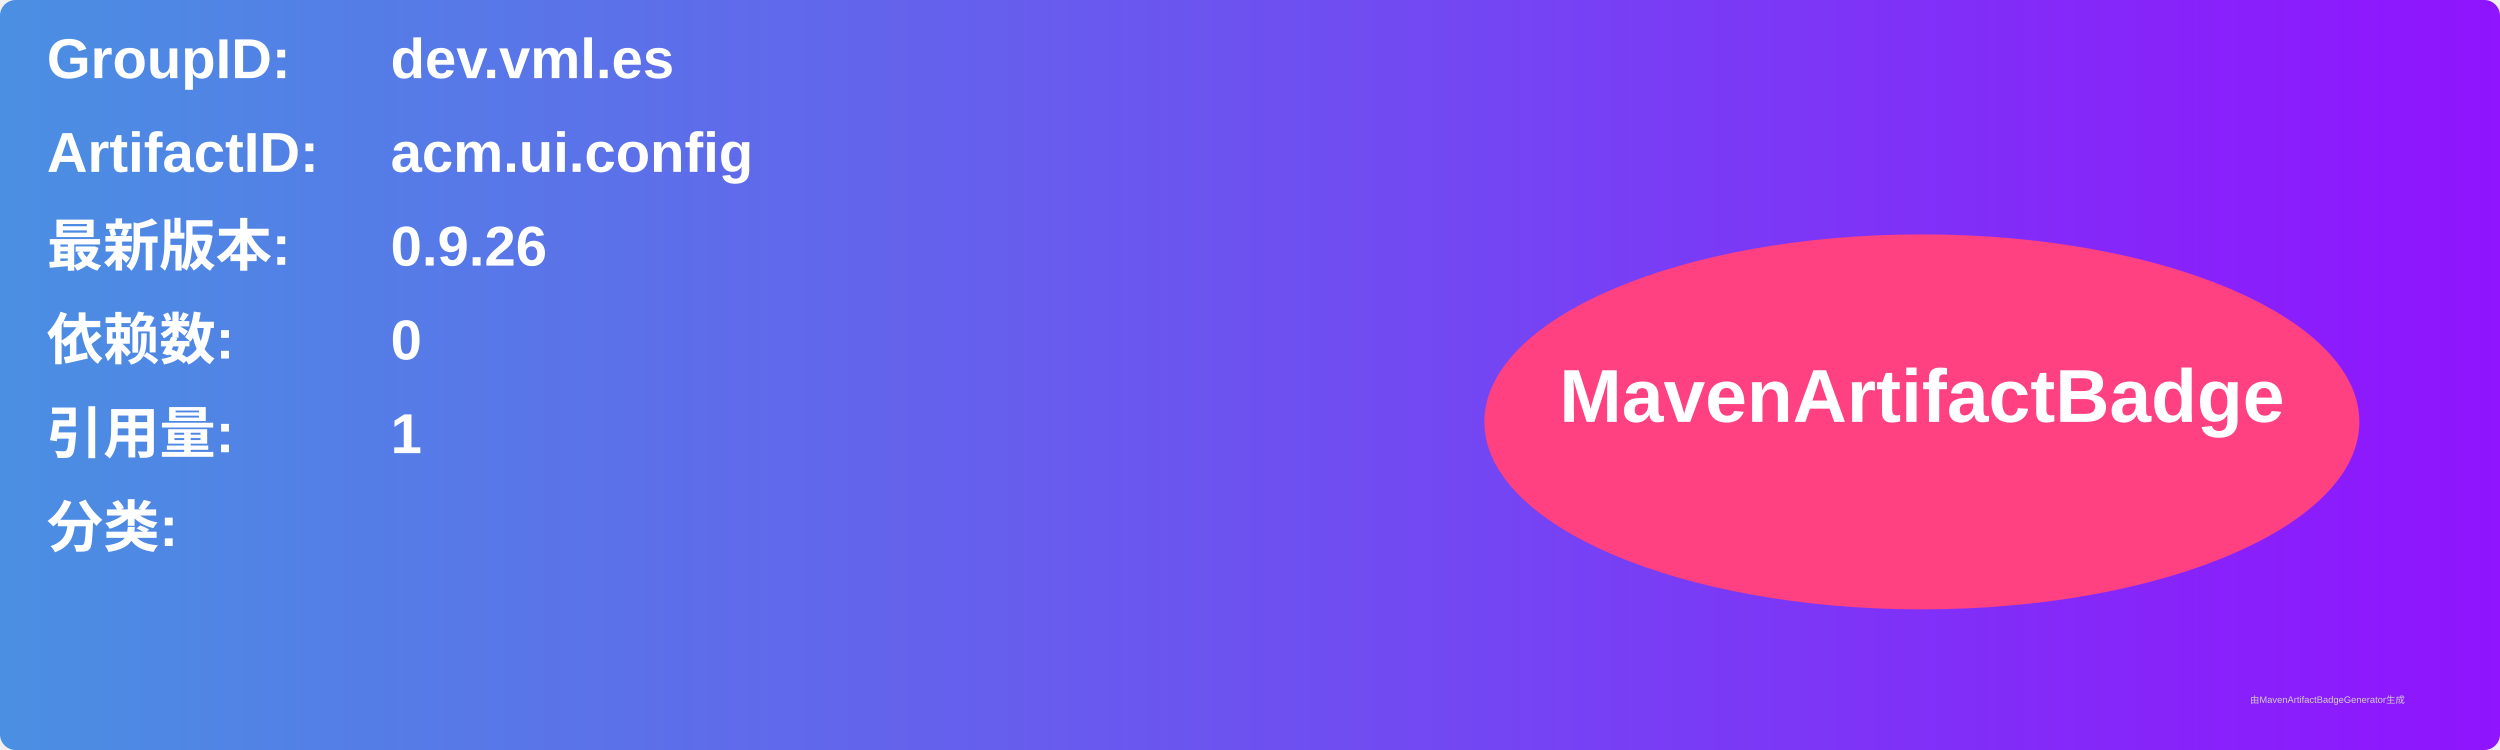
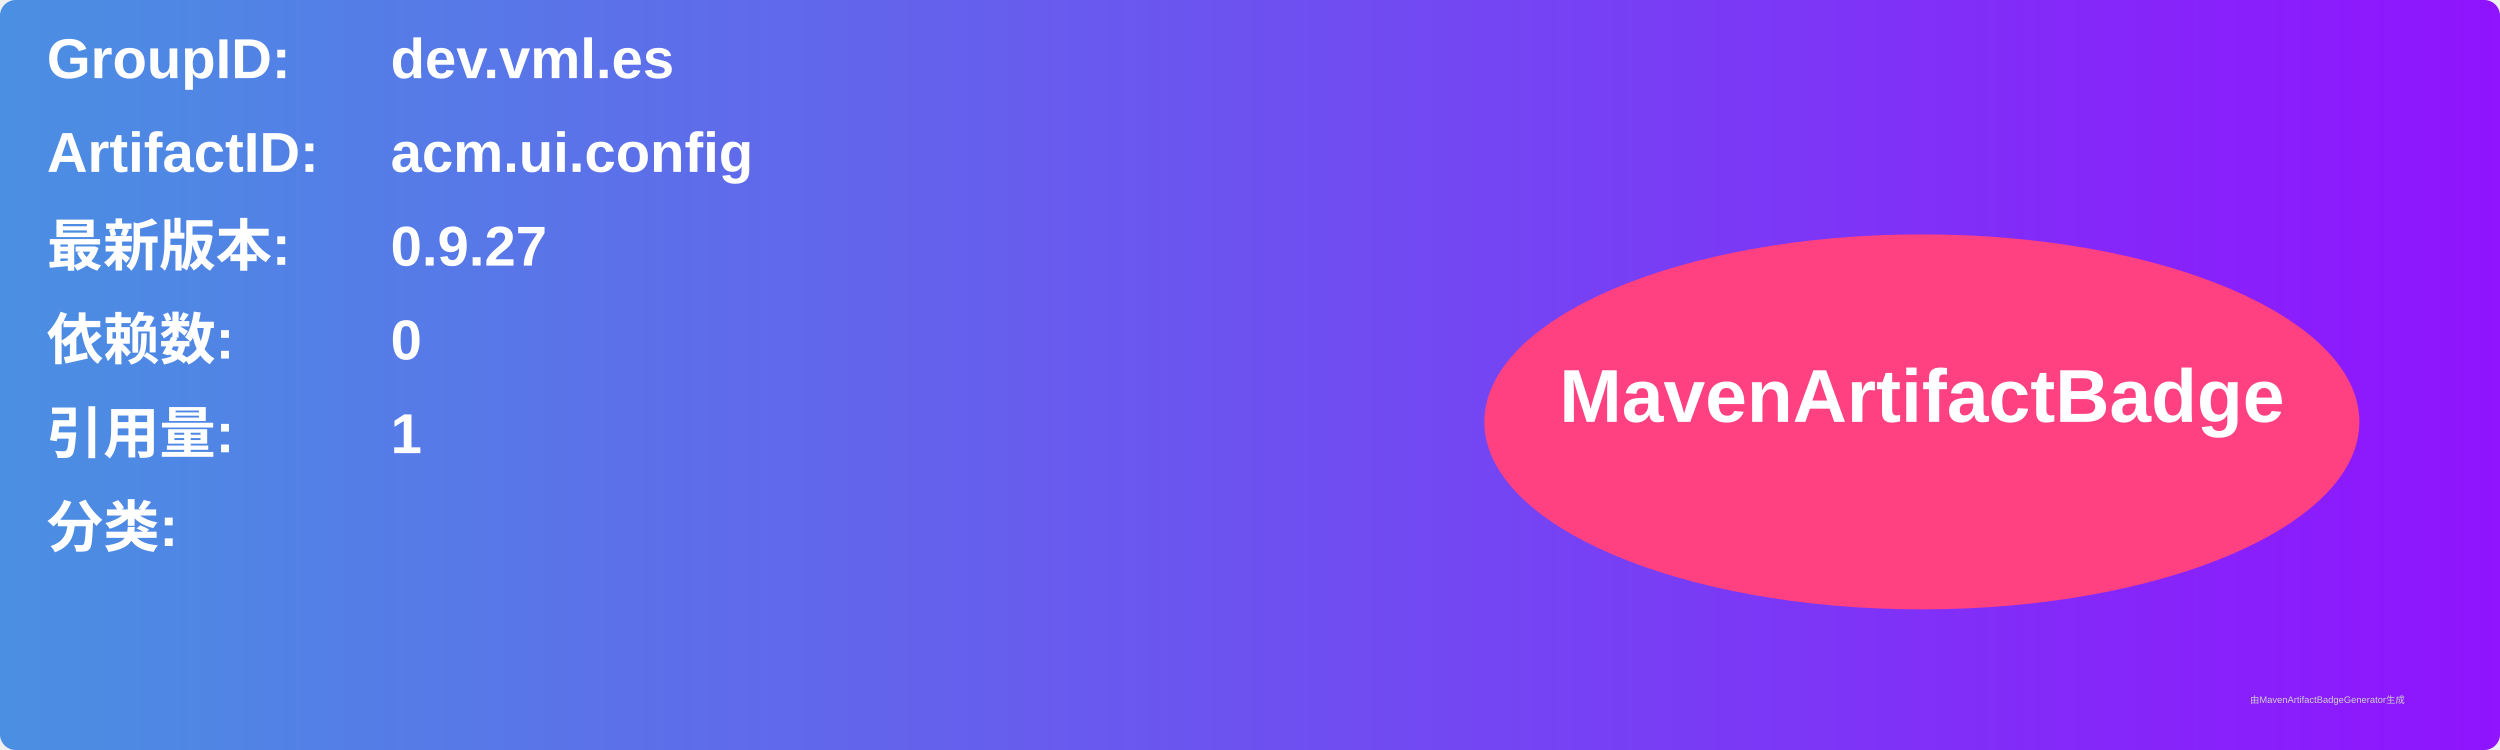
<svg xmlns="http://www.w3.org/2000/svg" width="800" height="240" viewBox="0 0 800 240">
  <linearGradient id="grad" x1="0%" y1="0%" x2="100%" y2="0%">
    <stop offset="0%" stop-color="#4a90e2" />
    <stop offset="100%" stop-color="#9013fe" />
  </linearGradient>
  <rect width="100%" height="100%" rx="5" ry="5" fill="url(#grad)" />
  <g transform="translate(15, 15)">
    <text x="0" y="10" font-family="Arial" font-size="18" fill="white" font-weight="bold" width="260">GroupID:</text>
    <text x="110" y="10" font-family="Arial" font-size="18" fill="white" font-weight="bold" width="460">dev.vml.es</text>
    <text x="0" y="40" font-family="Arial" font-size="18" fill="white" font-weight="bold" width="260">ArtifactID:</text>
    <text x="110" y="40" font-family="Arial" font-size="18" fill="white" font-weight="bold" width="460">acm.ui.config</text>
    <text x="0" y="70" font-family="Arial" font-size="18" fill="white" font-weight="bold">最新版本:</text>
    <text x="110" y="70" font-family="Arial" font-size="18" fill="white" font-weight="bold">
-       <tspan font-weight="bold">0.9.26</tspan>
+       <tspan font-weight="bold">0.9.27</tspan>
    </text>
    <text x="0" y="100" font-family="Arial" font-size="18" fill="white" font-weight="bold">依赖数: </text>
    <text x="110" y="100" font-family="Arial" font-size="18" fill="white">
      <tspan font-weight="bold">0</tspan>
    </text>
    <text x="0" y="130" font-family="Arial" font-size="18" fill="white" font-weight="bold">引用量: </text>
    <text x="110" y="130" font-family="Arial" font-size="18" fill="white">
      <tspan font-weight="bold">1</tspan>
    </text>
    <text x="0" y="160" font-family="Arial" font-size="18" fill="white" font-weight="bold">分类:</text>
    <text x="10" y="190" font-family="Arial" font-size="10" fill="white">
      <tspan font-weight="bold" />
    </text>
    <ellipse cx="600" cy="120" rx="140" ry="60" fill="#ff4081" />
    <text x="600" y="120" text-anchor="middle" font-family="Arial" font-size="24" fill="white" font-weight="bold">MavenArtifactBadge</text>
  </g>
  <text x="720" y="225" font-family="Arial" font-size="3" fill="#d0d0d0">由MavenArtifactBadgeGenerator生成</text>
</svg>
